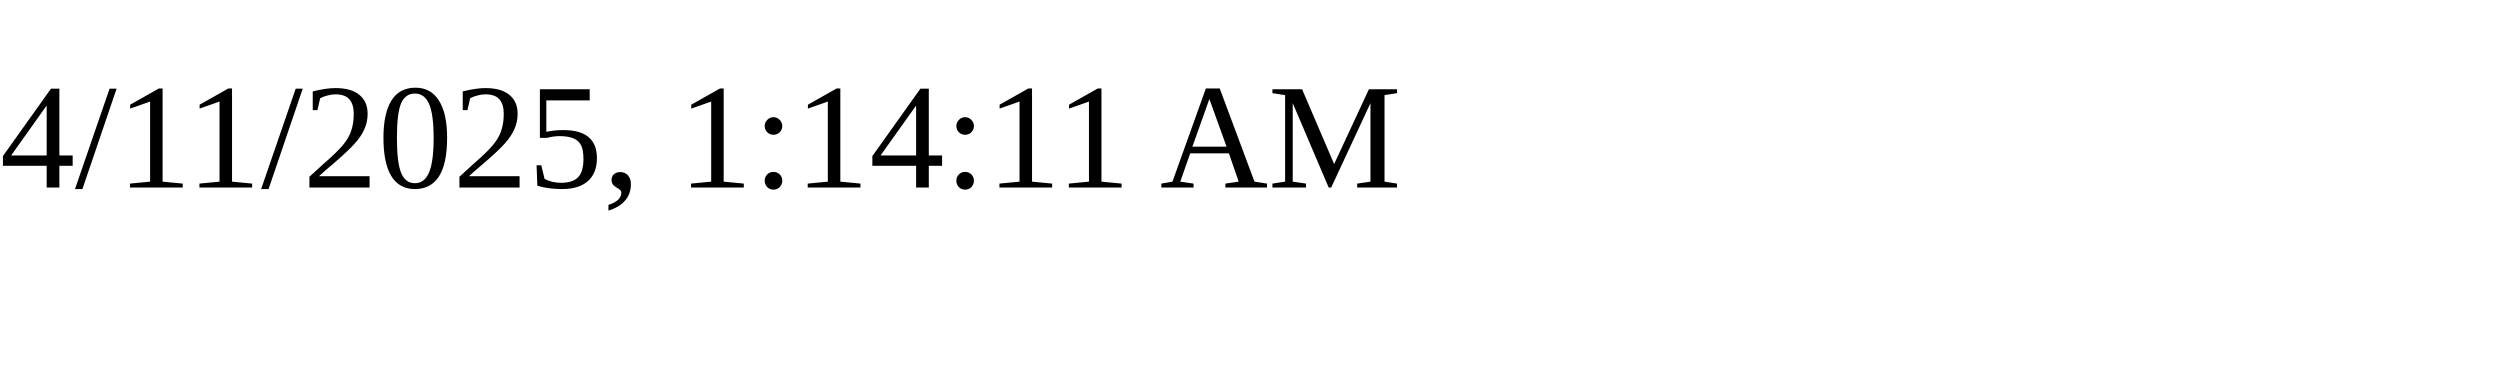
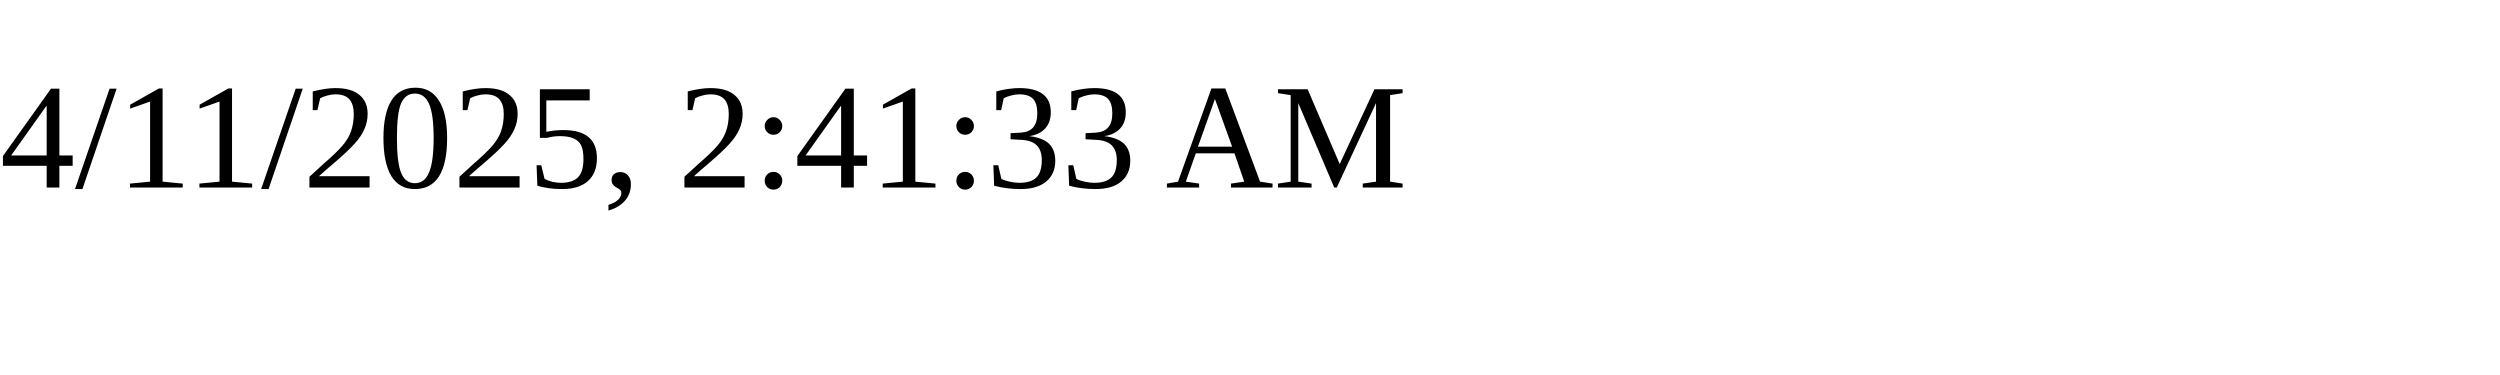
<svg xmlns="http://www.w3.org/2000/svg" height="30" width="200">
-   <text x="0" y="15">4/11/2025, 1:14:11 AM</text>
+   <text x="0" y="15">4/11/2025, 2:41:33 AM</text>
</svg>
